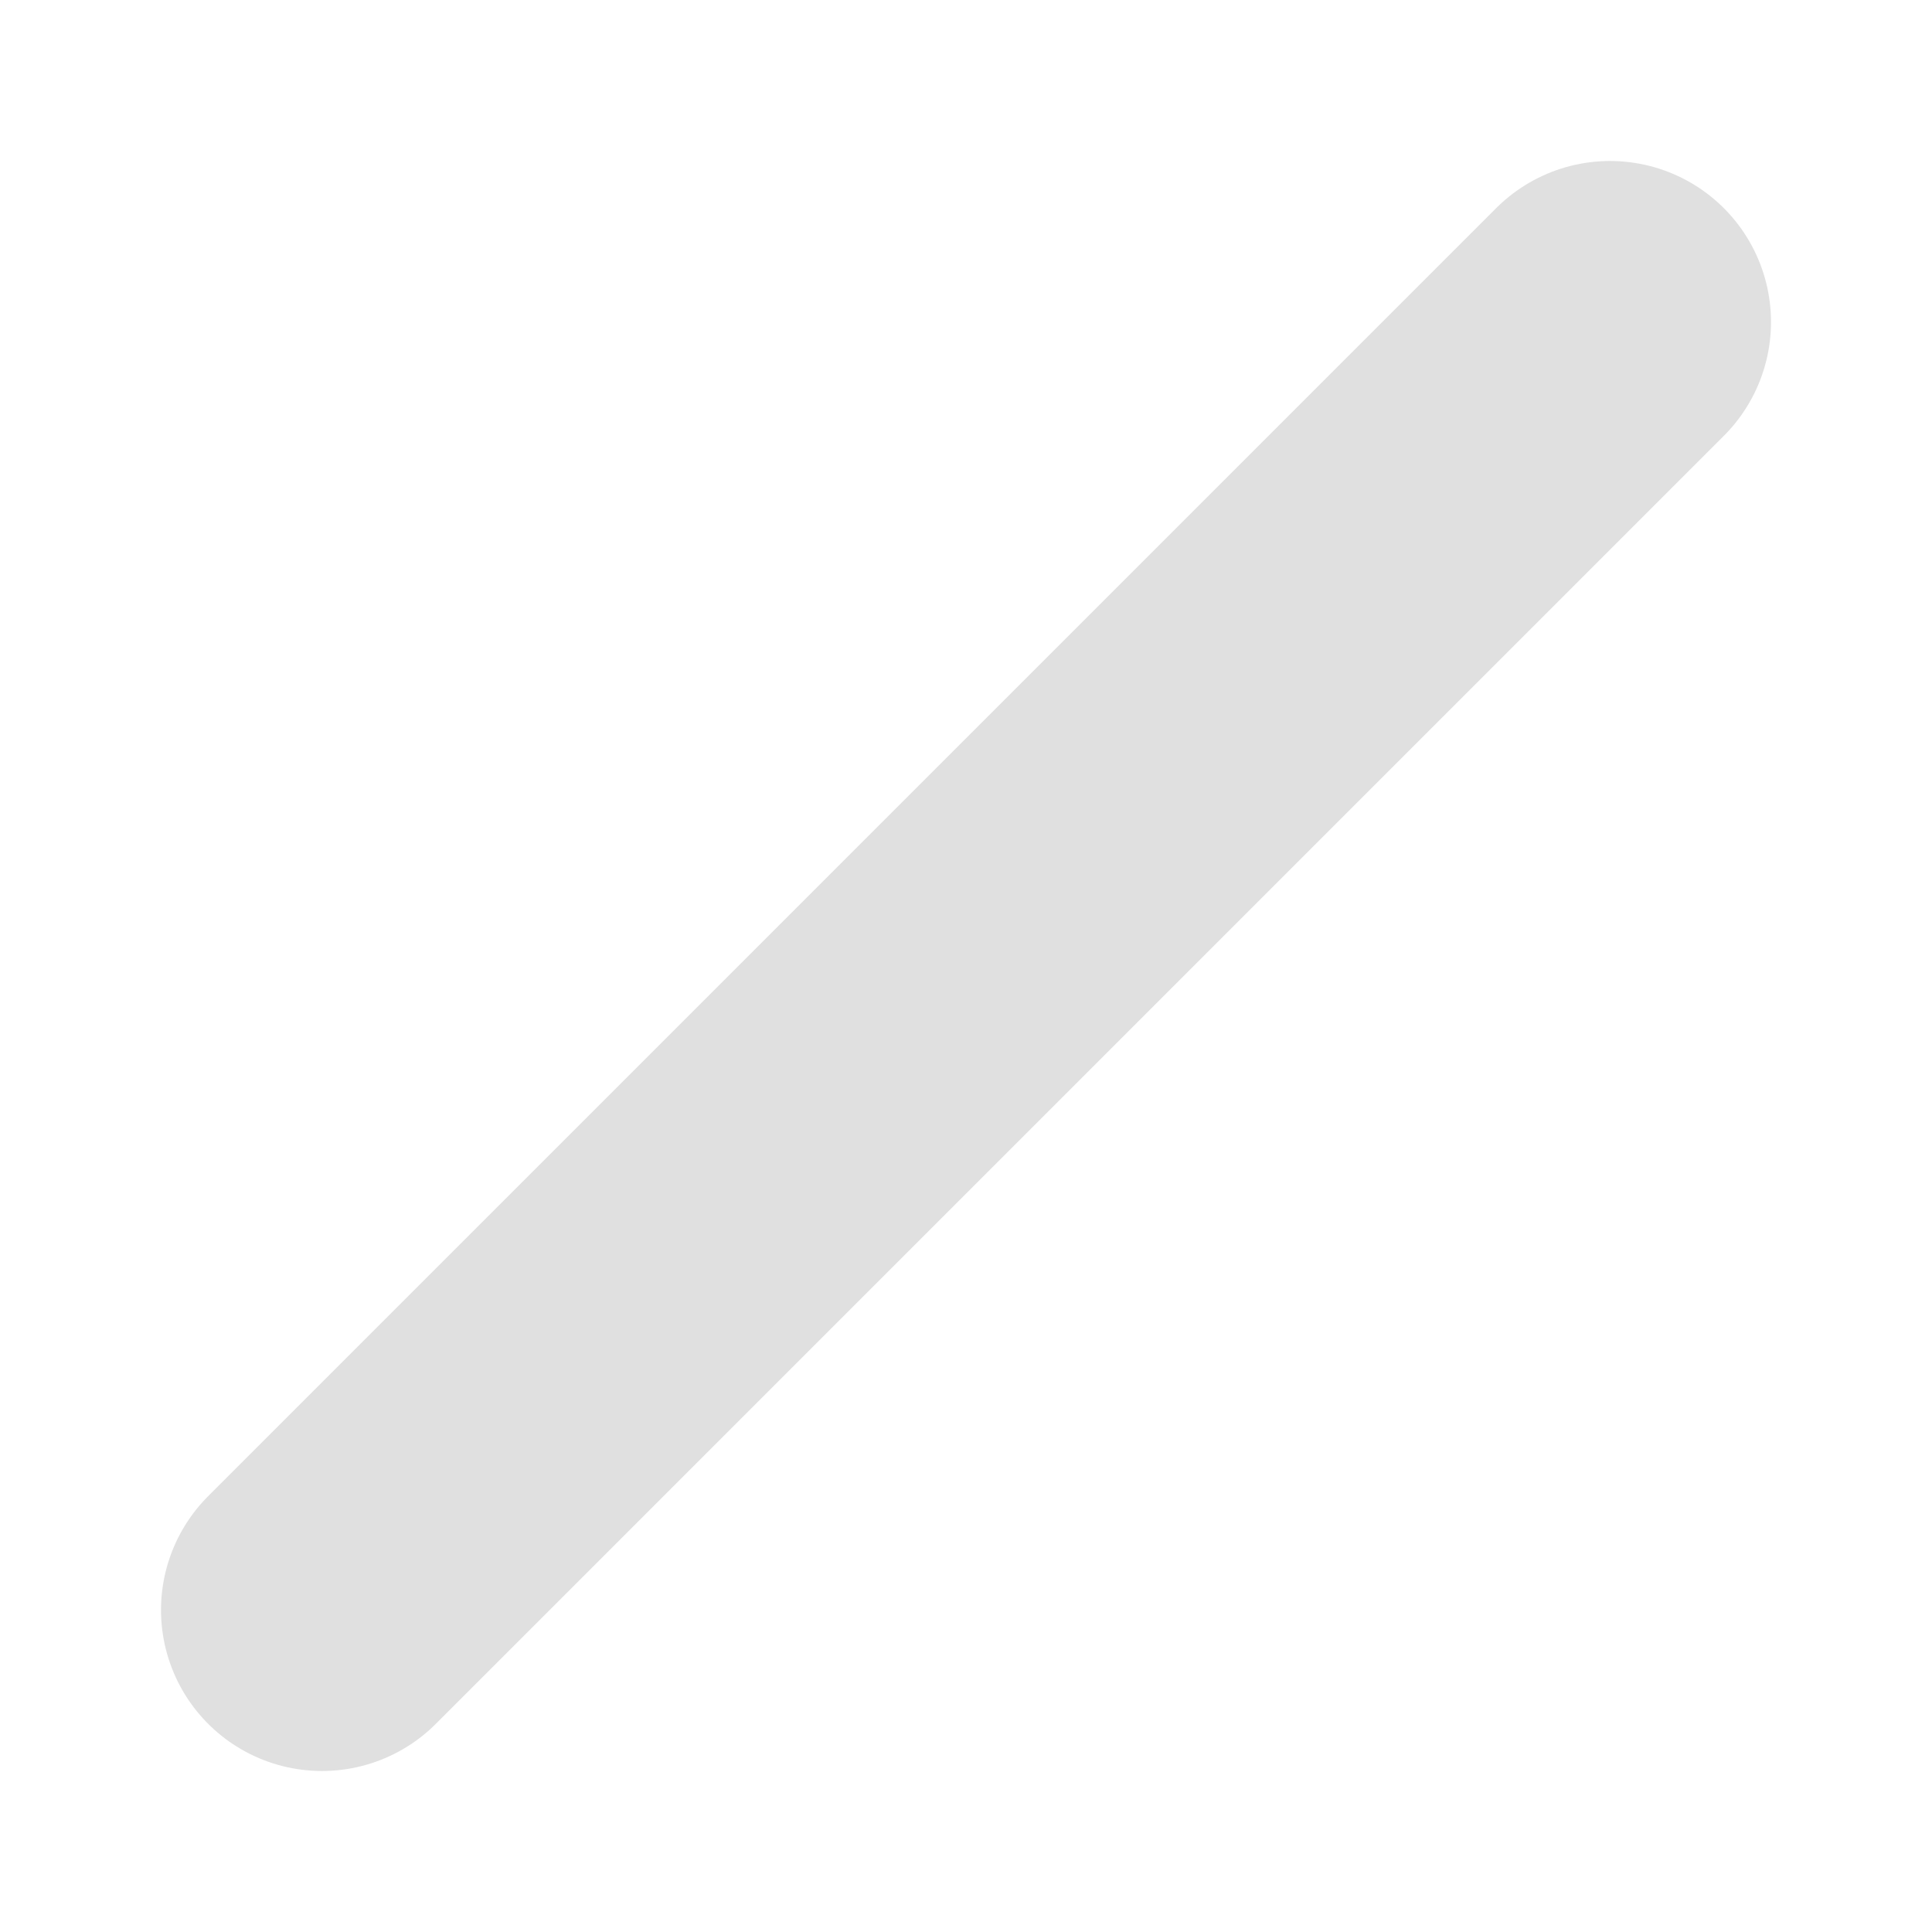
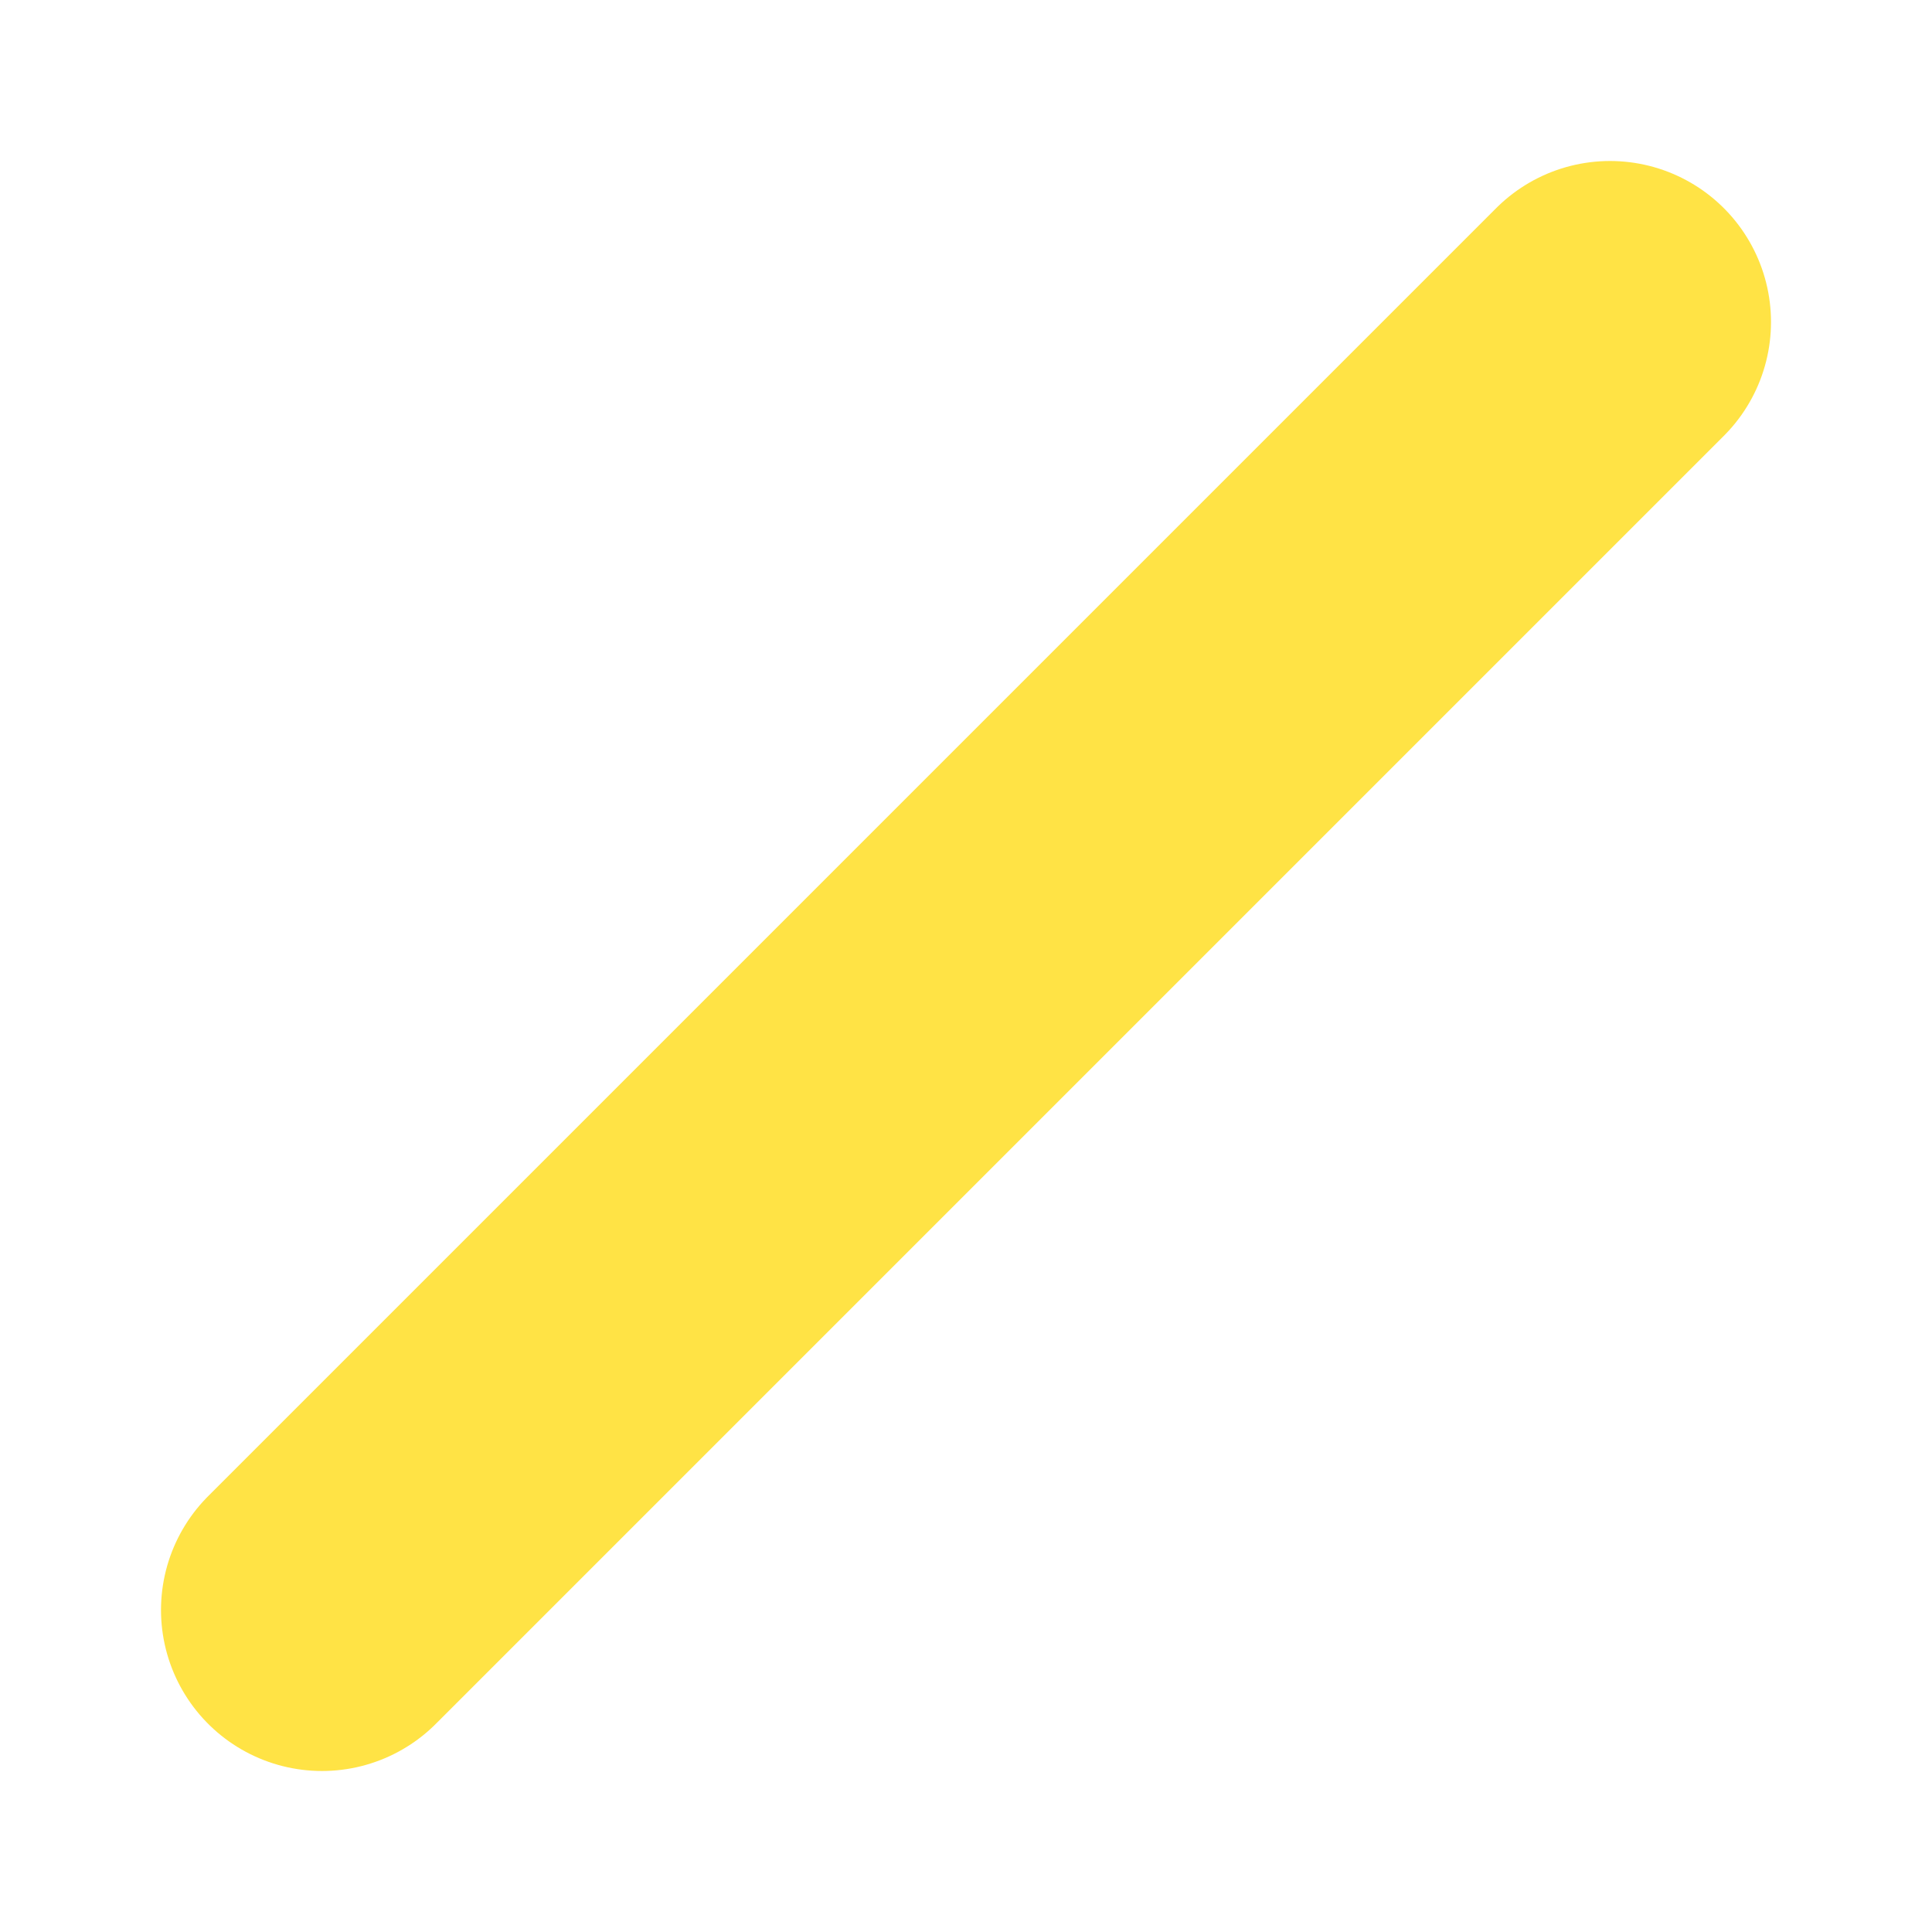
<svg xmlns="http://www.w3.org/2000/svg" height="12" viewBox="0 0 12 12" width="12">
-   <path d="m2 1050.4 8-8" fill="none" stroke="#e0e0e0" stroke-linecap="round" stroke-width="2" transform="translate(0 -1040.4)" />
+   <path d="m2 1050.4 8-8" fill="none" stroke="#ffe345" stroke-linecap="round" stroke-width="2" transform="translate(0 -1040.4)" />
</svg>
